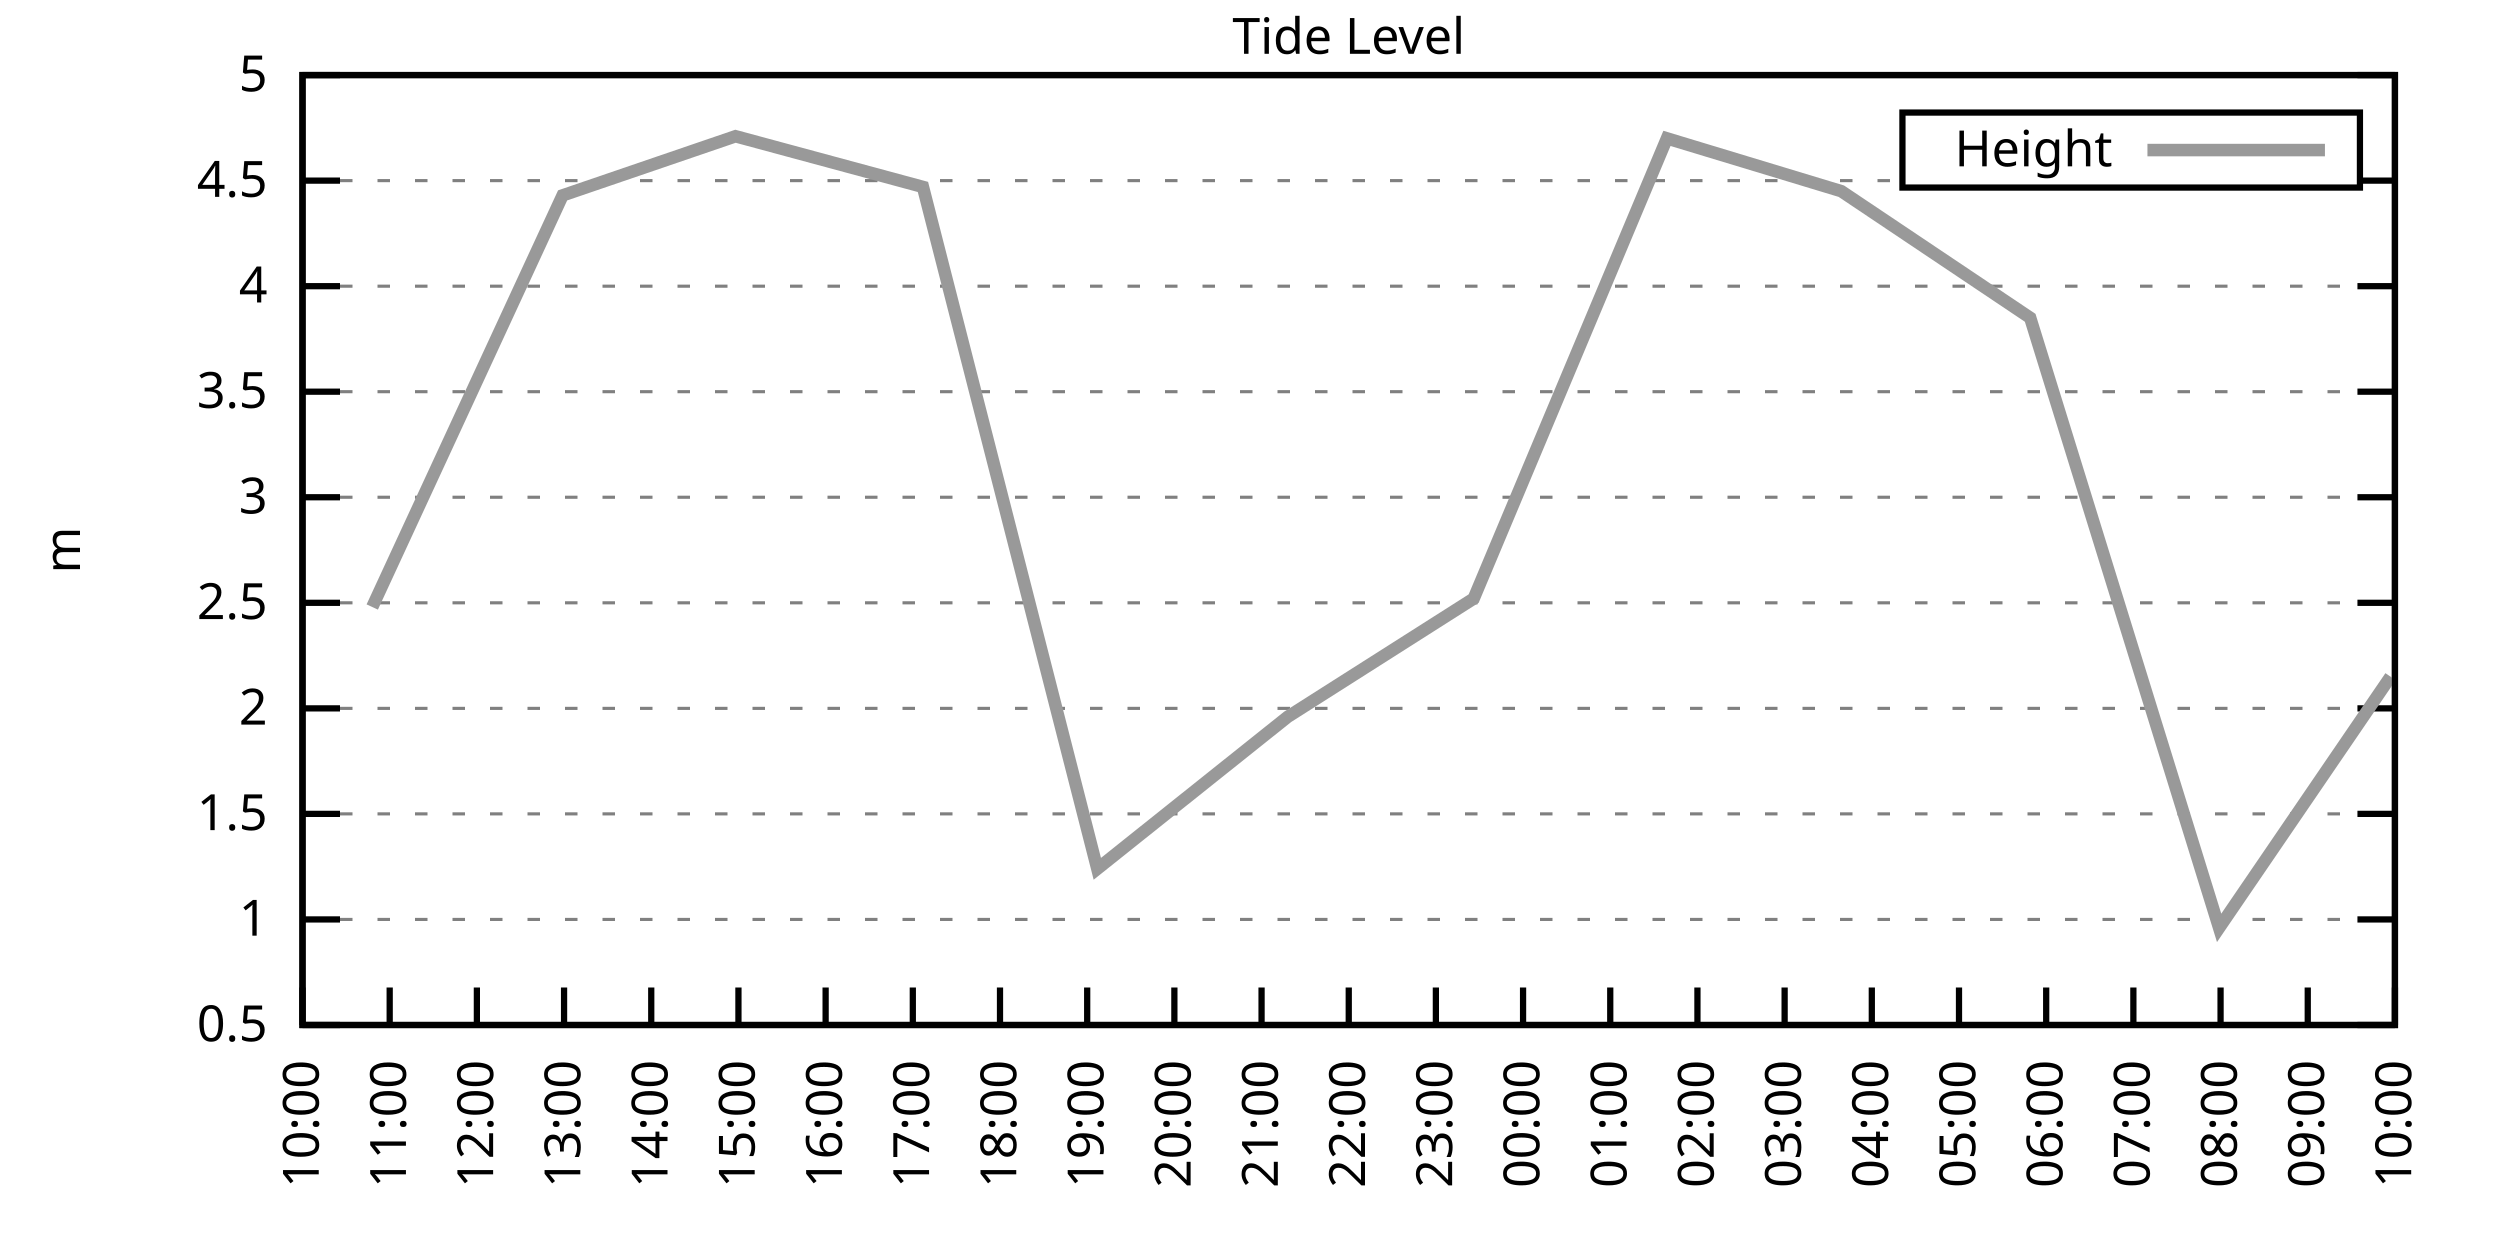
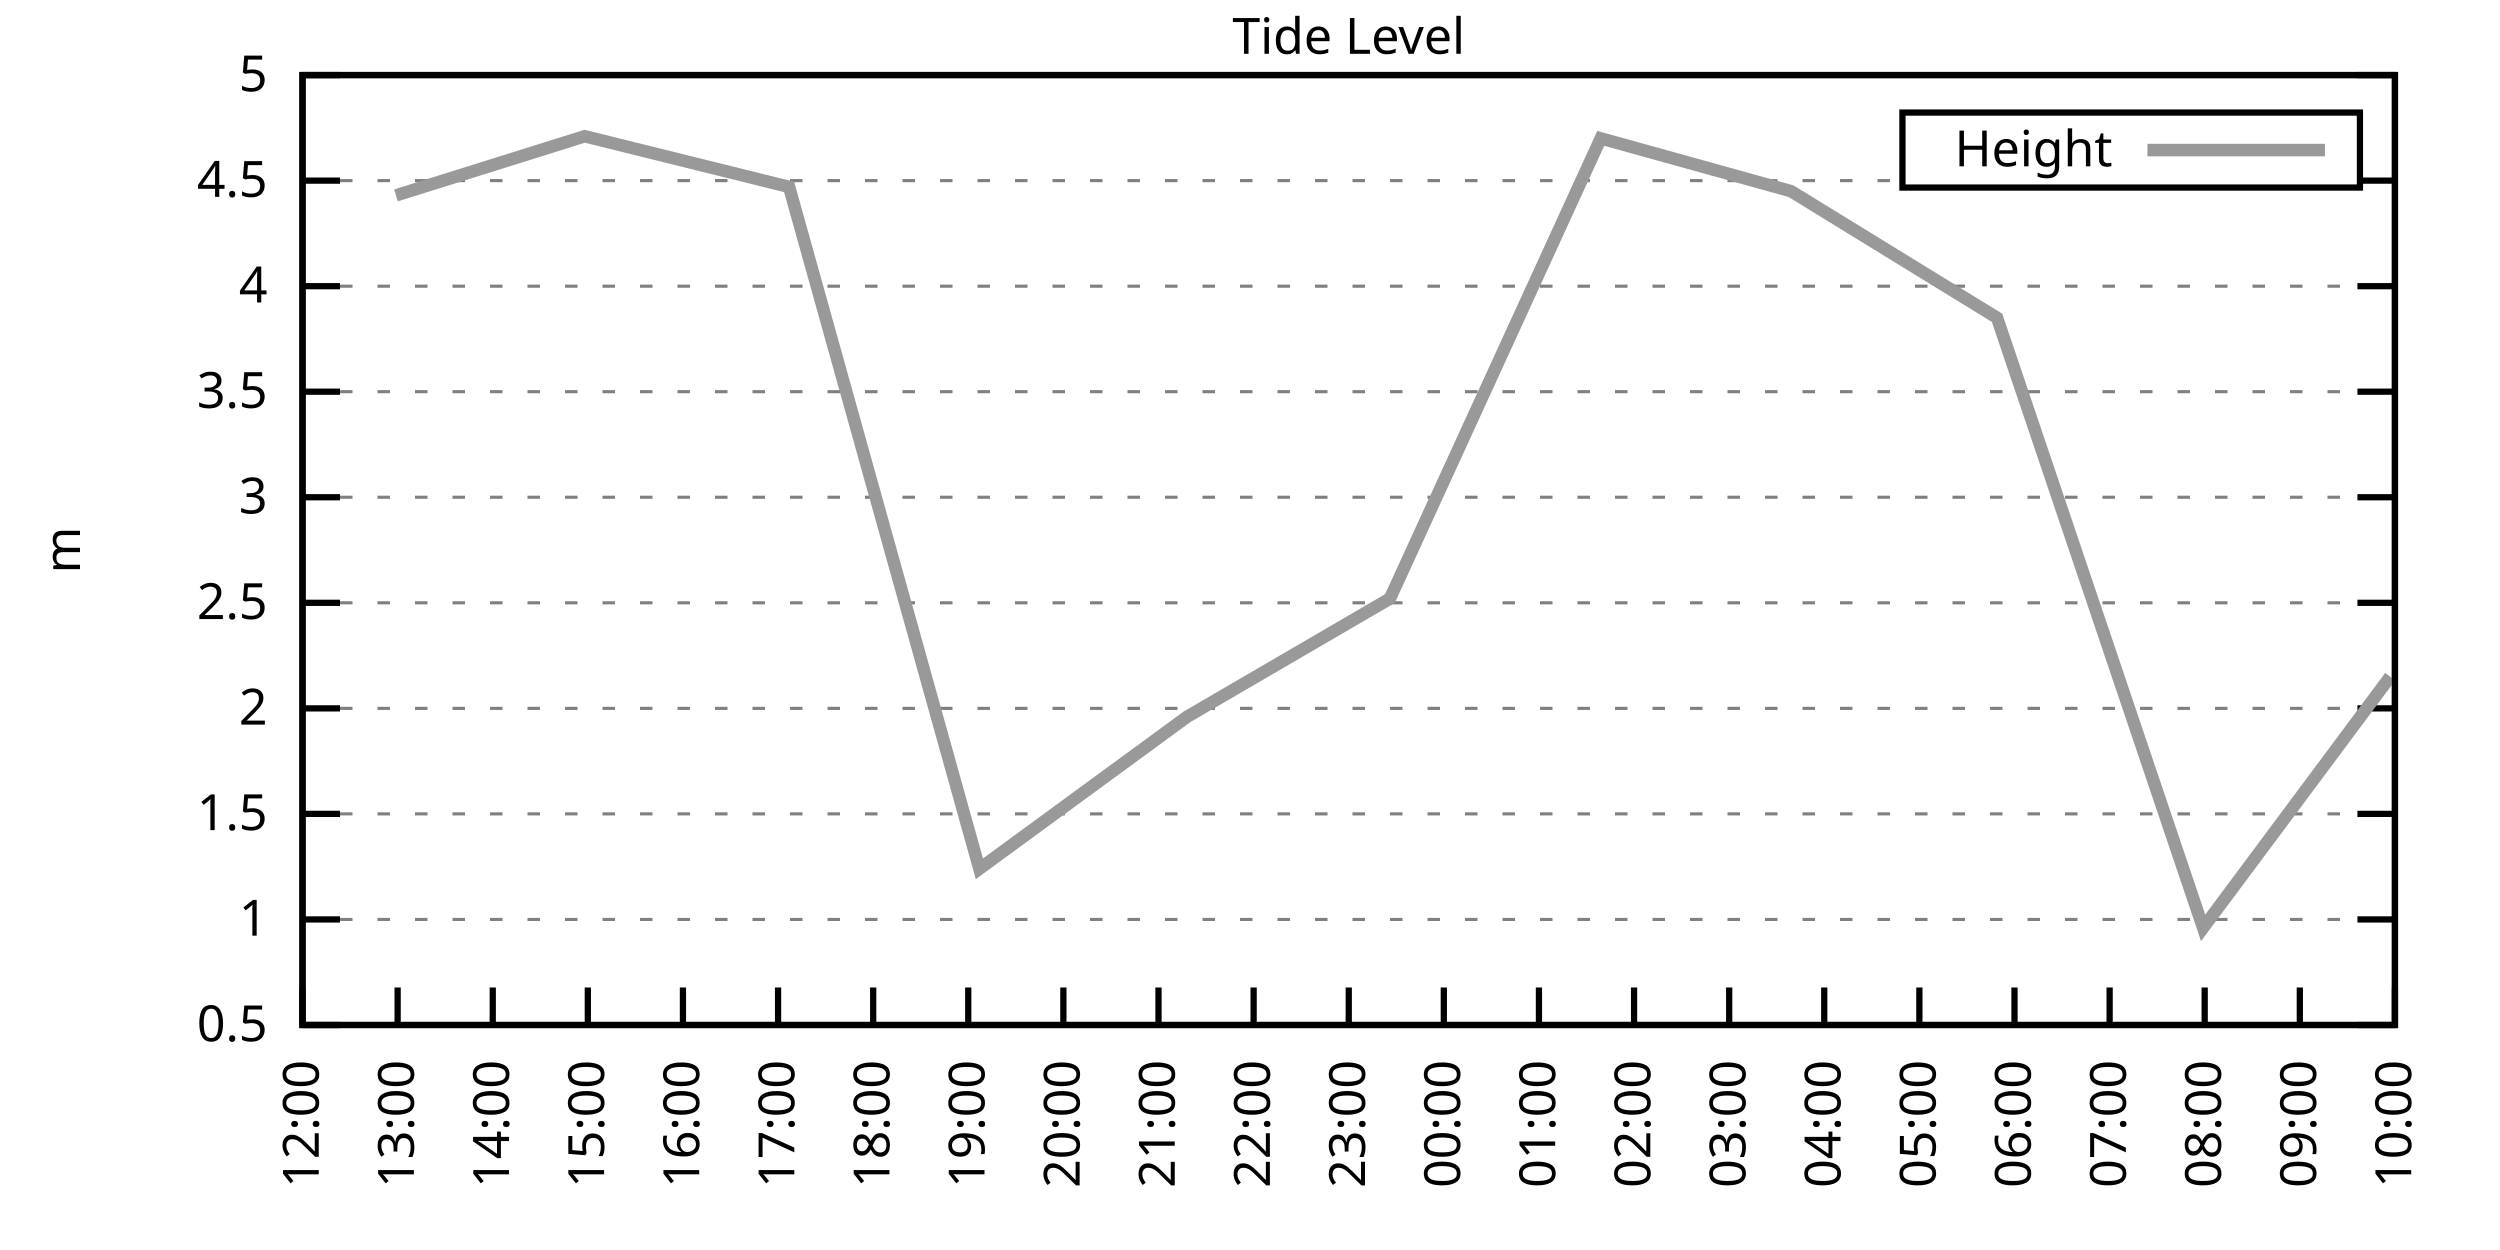
<svg xmlns="http://www.w3.org/2000/svg" xmlns:xlink="http://www.w3.org/1999/xlink" width="400" height="200" viewBox="0 0 400 200">
  <g id="gnuplot_canvas">
    <rect x="0" y="0" width="400" height="200" fill="none" />
    <defs>
      <circle id="gpDot" r="0.5" stroke-width="0.5" stroke="currentColor" />
      <path id="gpPt0" stroke-width="0.333" stroke="currentColor" d="M-1,0 h2 M0,-1 v2" />
      <path id="gpPt1" stroke-width="0.333" stroke="currentColor" d="M-1,-1 L1,1 M1,-1 L-1,1" />
      <path id="gpPt2" stroke-width="0.333" stroke="currentColor" d="M-1,0 L1,0 M0,-1 L0,1 M-1,-1 L1,1 M-1,1 L1,-1" />
      <rect id="gpPt3" stroke-width="0.333" stroke="currentColor" x="-1" y="-1" width="2" height="2" />
      <rect id="gpPt4" stroke-width="0.333" stroke="currentColor" fill="currentColor" x="-1" y="-1" width="2" height="2" />
      <circle id="gpPt5" stroke-width="0.333" stroke="currentColor" cx="0" cy="0" r="1" />
      <use xlink:href="#gpPt5" id="gpPt6" fill="currentColor" stroke="none" />
      <path id="gpPt7" stroke-width="0.333" stroke="currentColor" d="M0,-1.33 L-1.33,0.67 L1.33,0.67 z" />
      <use xlink:href="#gpPt7" id="gpPt8" fill="currentColor" stroke="none" />
      <use xlink:href="#gpPt7" id="gpPt9" stroke="currentColor" transform="rotate(180)" />
      <use xlink:href="#gpPt9" id="gpPt10" fill="currentColor" stroke="none" />
      <use xlink:href="#gpPt3" id="gpPt11" stroke="currentColor" transform="rotate(45)" />
      <use xlink:href="#gpPt11" id="gpPt12" fill="currentColor" stroke="none" />
      <path id="gpPt13" stroke-width="0.333" stroke="currentColor" d="M0,1.330 L1.265,0.411 L0.782,-1.067 L-0.782,-1.076 L-1.265,0.411 z" />
      <use xlink:href="#gpPt13" id="gpPt14" fill="currentColor" stroke="none" />
      <filter id="textbox" filterUnits="objectBoundingBox" x="0" y="0" height="1" width="1">
        <feFlood flood-color="white" flood-opacity="1" result="bgnd" />
        <feComposite in="SourceGraphic" in2="bgnd" operator="atop" />
      </filter>
      <filter id="greybox" filterUnits="objectBoundingBox" x="0" y="0" height="1" width="1">
        <feFlood flood-color="lightgrey" flood-opacity="1" result="grey" />
        <feComposite in="SourceGraphic" in2="grey" operator="atop" />
      </filter>
    </defs>
    <g fill="none" color="white" stroke="currentColor" stroke-width="1.00" stroke-linecap="butt" stroke-linejoin="miter">
</g>
    <g fill="none" color="black" stroke="currentColor" stroke-width="1.00" stroke-linecap="butt" stroke-linejoin="miter">
      <g stroke="none" shape-rendering="crispEdges">
        <polygon fill="rgb(255, 255, 255)" points="48.40,164.00 383.18,164.00 383.18,12.02 48.40,12.02 " />
      </g>
    </g>
    <g fill="none" color="black" stroke="currentColor" stroke-width="1.00" stroke-linecap="butt" stroke-linejoin="miter">
</g>
    <g fill="none" color="black" stroke="black" stroke-width="0.50" stroke-linecap="butt" stroke-linejoin="miter">
</g>
    <g fill="none" color="gray" stroke="currentColor" stroke-width="0.50" stroke-linecap="butt" stroke-linejoin="miter">
      <path stroke="gray" stroke-dasharray="2,4" class="gridline" d="M48.40,164.00 L383.19,164.00  " />
    </g>
    <g fill="none" color="gray" stroke="gray" stroke-width="1.00" stroke-linecap="butt" stroke-linejoin="miter">
</g>
    <g fill="none" color="black" stroke="currentColor" stroke-width="1.00" stroke-linecap="butt" stroke-linejoin="miter">
      <path stroke="black" d="M48.40,164.00 L54.40,164.00 M383.19,164.00 L377.19,164.00  " />
      <g transform="translate(42.80,166.60)" stroke="none" fill="black" font-family="Sans" font-size="8.00" text-anchor="end">
        <text>
          <tspan font-family="Sans"> 0.5</tspan>
        </text>
      </g>
    </g>
    <g fill="none" color="black" stroke="currentColor" stroke-width="1.00" stroke-linecap="butt" stroke-linejoin="miter">
</g>
    <g fill="none" color="black" stroke="black" stroke-width="0.50" stroke-linecap="butt" stroke-linejoin="miter">
</g>
    <g fill="none" color="gray" stroke="currentColor" stroke-width="0.50" stroke-linecap="butt" stroke-linejoin="miter">
      <path stroke="gray" stroke-dasharray="2,4" class="gridline" d="M48.40,147.11 L383.19,147.11  " />
    </g>
    <g fill="none" color="gray" stroke="gray" stroke-width="1.00" stroke-linecap="butt" stroke-linejoin="miter">
</g>
    <g fill="none" color="black" stroke="currentColor" stroke-width="1.00" stroke-linecap="butt" stroke-linejoin="miter">
      <path stroke="black" d="M48.40,147.11 L54.40,147.11 M383.19,147.11 L377.19,147.11  " />
      <g transform="translate(42.80,149.71)" stroke="none" fill="black" font-family="Sans" font-size="8.00" text-anchor="end">
        <text>
          <tspan font-family="Sans"> 1</tspan>
        </text>
      </g>
    </g>
    <g fill="none" color="black" stroke="currentColor" stroke-width="1.00" stroke-linecap="butt" stroke-linejoin="miter">
</g>
    <g fill="none" color="black" stroke="black" stroke-width="0.50" stroke-linecap="butt" stroke-linejoin="miter">
</g>
    <g fill="none" color="gray" stroke="currentColor" stroke-width="0.50" stroke-linecap="butt" stroke-linejoin="miter">
      <path stroke="gray" stroke-dasharray="2,4" class="gridline" d="M48.40,130.22 L383.19,130.22  " />
    </g>
    <g fill="none" color="gray" stroke="gray" stroke-width="1.00" stroke-linecap="butt" stroke-linejoin="miter">
</g>
    <g fill="none" color="black" stroke="currentColor" stroke-width="1.00" stroke-linecap="butt" stroke-linejoin="miter">
      <path stroke="black" d="M48.40,130.22 L54.40,130.22 M383.19,130.22 L377.19,130.22  " />
      <g transform="translate(42.80,132.82)" stroke="none" fill="black" font-family="Sans" font-size="8.00" text-anchor="end">
        <text>
          <tspan font-family="Sans"> 1.5</tspan>
        </text>
      </g>
    </g>
    <g fill="none" color="black" stroke="currentColor" stroke-width="1.00" stroke-linecap="butt" stroke-linejoin="miter">
</g>
    <g fill="none" color="black" stroke="black" stroke-width="0.50" stroke-linecap="butt" stroke-linejoin="miter">
</g>
    <g fill="none" color="gray" stroke="currentColor" stroke-width="0.50" stroke-linecap="butt" stroke-linejoin="miter">
      <path stroke="gray" stroke-dasharray="2,4" class="gridline" d="M48.40,113.34 L383.19,113.34  " />
    </g>
    <g fill="none" color="gray" stroke="gray" stroke-width="1.00" stroke-linecap="butt" stroke-linejoin="miter">
</g>
    <g fill="none" color="black" stroke="currentColor" stroke-width="1.00" stroke-linecap="butt" stroke-linejoin="miter">
      <path stroke="black" d="M48.40,113.34 L54.40,113.34 M383.19,113.34 L377.19,113.34  " />
      <g transform="translate(42.80,115.94)" stroke="none" fill="black" font-family="Sans" font-size="8.00" text-anchor="end">
        <text>
          <tspan font-family="Sans"> 2</tspan>
        </text>
      </g>
    </g>
    <g fill="none" color="black" stroke="currentColor" stroke-width="1.00" stroke-linecap="butt" stroke-linejoin="miter">
</g>
    <g fill="none" color="black" stroke="black" stroke-width="0.50" stroke-linecap="butt" stroke-linejoin="miter">
</g>
    <g fill="none" color="gray" stroke="currentColor" stroke-width="0.50" stroke-linecap="butt" stroke-linejoin="miter">
      <path stroke="gray" stroke-dasharray="2,4" class="gridline" d="M48.40,96.45 L383.19,96.45  " />
    </g>
    <g fill="none" color="gray" stroke="gray" stroke-width="1.00" stroke-linecap="butt" stroke-linejoin="miter">
</g>
    <g fill="none" color="black" stroke="currentColor" stroke-width="1.00" stroke-linecap="butt" stroke-linejoin="miter">
      <path stroke="black" d="M48.40,96.45 L54.40,96.45 M383.19,96.45 L377.19,96.45  " />
      <g transform="translate(42.80,99.05)" stroke="none" fill="black" font-family="Sans" font-size="8.00" text-anchor="end">
        <text>
          <tspan font-family="Sans"> 2.5</tspan>
        </text>
      </g>
    </g>
    <g fill="none" color="black" stroke="currentColor" stroke-width="1.00" stroke-linecap="butt" stroke-linejoin="miter">
</g>
    <g fill="none" color="black" stroke="black" stroke-width="0.50" stroke-linecap="butt" stroke-linejoin="miter">
</g>
    <g fill="none" color="gray" stroke="currentColor" stroke-width="0.50" stroke-linecap="butt" stroke-linejoin="miter">
      <path stroke="gray" stroke-dasharray="2,4" class="gridline" d="M48.40,79.56 L383.19,79.56  " />
    </g>
    <g fill="none" color="gray" stroke="gray" stroke-width="1.00" stroke-linecap="butt" stroke-linejoin="miter">
</g>
    <g fill="none" color="black" stroke="currentColor" stroke-width="1.00" stroke-linecap="butt" stroke-linejoin="miter">
      <path stroke="black" d="M48.40,79.56 L54.40,79.56 M383.19,79.56 L377.19,79.56  " />
      <g transform="translate(42.80,82.16)" stroke="none" fill="black" font-family="Sans" font-size="8.00" text-anchor="end">
        <text>
          <tspan font-family="Sans"> 3</tspan>
        </text>
      </g>
    </g>
    <g fill="none" color="black" stroke="currentColor" stroke-width="1.00" stroke-linecap="butt" stroke-linejoin="miter">
</g>
    <g fill="none" color="black" stroke="black" stroke-width="0.50" stroke-linecap="butt" stroke-linejoin="miter">
</g>
    <g fill="none" color="gray" stroke="currentColor" stroke-width="0.50" stroke-linecap="butt" stroke-linejoin="miter">
      <path stroke="gray" stroke-dasharray="2,4" class="gridline" d="M48.40,62.67 L383.19,62.67  " />
    </g>
    <g fill="none" color="gray" stroke="gray" stroke-width="1.00" stroke-linecap="butt" stroke-linejoin="miter">
</g>
    <g fill="none" color="black" stroke="currentColor" stroke-width="1.00" stroke-linecap="butt" stroke-linejoin="miter">
      <path stroke="black" d="M48.40,62.67 L54.40,62.67 M383.19,62.67 L377.19,62.67  " />
      <g transform="translate(42.80,65.27)" stroke="none" fill="black" font-family="Sans" font-size="8.00" text-anchor="end">
        <text>
          <tspan font-family="Sans"> 3.5</tspan>
        </text>
      </g>
    </g>
    <g fill="none" color="black" stroke="currentColor" stroke-width="1.00" stroke-linecap="butt" stroke-linejoin="miter">
</g>
    <g fill="none" color="black" stroke="black" stroke-width="0.50" stroke-linecap="butt" stroke-linejoin="miter">
</g>
    <g fill="none" color="gray" stroke="currentColor" stroke-width="0.50" stroke-linecap="butt" stroke-linejoin="miter">
      <path stroke="gray" stroke-dasharray="2,4" class="gridline" d="M48.40,45.79 L383.19,45.79  " />
    </g>
    <g fill="none" color="gray" stroke="gray" stroke-width="1.00" stroke-linecap="butt" stroke-linejoin="miter">
</g>
    <g fill="none" color="black" stroke="currentColor" stroke-width="1.00" stroke-linecap="butt" stroke-linejoin="miter">
      <path stroke="black" d="M48.40,45.79 L54.40,45.79 M383.19,45.79 L377.19,45.79  " />
      <g transform="translate(42.80,48.39)" stroke="none" fill="black" font-family="Sans" font-size="8.00" text-anchor="end">
        <text>
          <tspan font-family="Sans"> 4</tspan>
        </text>
      </g>
    </g>
    <g fill="none" color="black" stroke="currentColor" stroke-width="1.00" stroke-linecap="butt" stroke-linejoin="miter">
</g>
    <g fill="none" color="black" stroke="black" stroke-width="0.50" stroke-linecap="butt" stroke-linejoin="miter">
</g>
    <g fill="none" color="gray" stroke="currentColor" stroke-width="0.50" stroke-linecap="butt" stroke-linejoin="miter">
      <path stroke="gray" stroke-dasharray="2,4" class="gridline" d="M48.40,28.90 L304.39,28.90 M377.59,28.90 L383.19,28.90  " />
    </g>
    <g fill="none" color="gray" stroke="gray" stroke-width="1.00" stroke-linecap="butt" stroke-linejoin="miter">
</g>
    <g fill="none" color="black" stroke="currentColor" stroke-width="1.00" stroke-linecap="butt" stroke-linejoin="miter">
      <path stroke="black" d="M48.40,28.90 L54.40,28.90 M383.19,28.90 L377.19,28.90  " />
      <g transform="translate(42.80,31.50)" stroke="none" fill="black" font-family="Sans" font-size="8.00" text-anchor="end">
        <text>
          <tspan font-family="Sans"> 4.5</tspan>
        </text>
      </g>
    </g>
    <g fill="none" color="black" stroke="currentColor" stroke-width="1.00" stroke-linecap="butt" stroke-linejoin="miter">
</g>
    <g fill="none" color="black" stroke="black" stroke-width="0.50" stroke-linecap="butt" stroke-linejoin="miter">
</g>
    <g fill="none" color="gray" stroke="currentColor" stroke-width="0.50" stroke-linecap="butt" stroke-linejoin="miter">
      <path stroke="gray" stroke-dasharray="2,4" class="gridline" d="M48.40,12.01 L383.19,12.01  " />
    </g>
    <g fill="none" color="gray" stroke="gray" stroke-width="1.00" stroke-linecap="butt" stroke-linejoin="miter">
</g>
    <g fill="none" color="black" stroke="currentColor" stroke-width="1.00" stroke-linecap="butt" stroke-linejoin="miter">
      <path stroke="black" d="M48.40,12.01 L54.40,12.01 M383.19,12.01 L377.19,12.01  " />
      <g transform="translate(42.80,14.61)" stroke="none" fill="black" font-family="Sans" font-size="8.00" text-anchor="end">
        <text>
          <tspan font-family="Sans"> 5</tspan>
        </text>
      </g>
    </g>
    <g fill="none" color="black" stroke="currentColor" stroke-width="1.00" stroke-linecap="butt" stroke-linejoin="miter">
      <path stroke="black" d="M48.40,164.00 L48.40,158.00  " />
      <g transform="translate(51.00,169.60) rotate(270.00)" stroke="none" fill="black" font-family="Sans" font-size="8.00" text-anchor="end">
        <text>
-           <tspan font-family="Sans">10:00</tspan>
-         </text>
-       </g>
-     </g>
-     <g fill="none" color="black" stroke="currentColor" stroke-width="1.00" stroke-linecap="butt" stroke-linejoin="miter">
-       <path stroke="black" d="M62.35,164.00 L62.35,158.00  " />
-       <g transform="translate(64.95,169.60) rotate(270.00)" stroke="none" fill="black" font-family="Sans" font-size="8.00" text-anchor="end">
-         <text>
-           <tspan font-family="Sans">11:00</tspan>
-         </text>
-       </g>
-     </g>
-     <g fill="none" color="black" stroke="currentColor" stroke-width="1.00" stroke-linecap="butt" stroke-linejoin="miter">
-       <path stroke="black" d="M76.30,164.00 L76.30,158.00  " />
-       <g transform="translate(78.90,169.60) rotate(270.00)" stroke="none" fill="black" font-family="Sans" font-size="8.00" text-anchor="end">
-         <text>
          <tspan font-family="Sans">12:00</tspan>
        </text>
      </g>
    </g>
    <g fill="none" color="black" stroke="currentColor" stroke-width="1.00" stroke-linecap="butt" stroke-linejoin="miter">
-       <path stroke="black" d="M90.25,164.00 L90.25,158.00  " />
-       <g transform="translate(92.85,169.60) rotate(270.00)" stroke="none" fill="black" font-family="Sans" font-size="8.00" text-anchor="end">
+       <path stroke="black" d="M63.62,164.00 L63.62,158.00  " />
+       <g transform="translate(66.22,169.60) rotate(270.00)" stroke="none" fill="black" font-family="Sans" font-size="8.00" text-anchor="end">
        <text>
          <tspan font-family="Sans">13:00</tspan>
        </text>
      </g>
    </g>
    <g fill="none" color="black" stroke="currentColor" stroke-width="1.00" stroke-linecap="butt" stroke-linejoin="miter">
-       <path stroke="black" d="M104.20,164.00 L104.20,158.00  " />
-       <g transform="translate(106.80,169.60) rotate(270.00)" stroke="none" fill="black" font-family="Sans" font-size="8.00" text-anchor="end">
+       <path stroke="black" d="M78.84,164.00 L78.84,158.00  " />
+       <g transform="translate(81.44,169.60) rotate(270.00)" stroke="none" fill="black" font-family="Sans" font-size="8.00" text-anchor="end">
        <text>
          <tspan font-family="Sans">14:00</tspan>
        </text>
      </g>
    </g>
    <g fill="none" color="black" stroke="currentColor" stroke-width="1.00" stroke-linecap="butt" stroke-linejoin="miter">
-       <path stroke="black" d="M118.15,164.00 L118.15,158.00  " />
-       <g transform="translate(120.75,169.60) rotate(270.00)" stroke="none" fill="black" font-family="Sans" font-size="8.00" text-anchor="end">
+       <path stroke="black" d="M94.05,164.00 L94.05,158.00  " />
+       <g transform="translate(96.65,169.60) rotate(270.00)" stroke="none" fill="black" font-family="Sans" font-size="8.00" text-anchor="end">
        <text>
          <tspan font-family="Sans">15:00</tspan>
        </text>
      </g>
    </g>
    <g fill="none" color="black" stroke="currentColor" stroke-width="1.00" stroke-linecap="butt" stroke-linejoin="miter">
-       <path stroke="black" d="M132.10,164.00 L132.10,158.00  " />
-       <g transform="translate(134.70,169.60) rotate(270.00)" stroke="none" fill="black" font-family="Sans" font-size="8.00" text-anchor="end">
+       <path stroke="black" d="M109.27,164.00 L109.27,158.00  " />
+       <g transform="translate(111.87,169.60) rotate(270.00)" stroke="none" fill="black" font-family="Sans" font-size="8.00" text-anchor="end">
        <text>
          <tspan font-family="Sans">16:00</tspan>
        </text>
      </g>
    </g>
    <g fill="none" color="black" stroke="currentColor" stroke-width="1.00" stroke-linecap="butt" stroke-linejoin="miter">
-       <path stroke="black" d="M146.05,164.00 L146.05,158.00  " />
-       <g transform="translate(148.65,169.60) rotate(270.00)" stroke="none" fill="black" font-family="Sans" font-size="8.00" text-anchor="end">
+       <path stroke="black" d="M124.49,164.00 L124.49,158.00  " />
+       <g transform="translate(127.09,169.60) rotate(270.00)" stroke="none" fill="black" font-family="Sans" font-size="8.00" text-anchor="end">
        <text>
          <tspan font-family="Sans">17:00</tspan>
        </text>
      </g>
    </g>
    <g fill="none" color="black" stroke="currentColor" stroke-width="1.00" stroke-linecap="butt" stroke-linejoin="miter">
-       <path stroke="black" d="M160.00,164.00 L160.00,158.00  " />
-       <g transform="translate(162.60,169.60) rotate(270.00)" stroke="none" fill="black" font-family="Sans" font-size="8.00" text-anchor="end">
+       <path stroke="black" d="M139.71,164.00 L139.71,158.00  " />
+       <g transform="translate(142.31,169.60) rotate(270.00)" stroke="none" fill="black" font-family="Sans" font-size="8.00" text-anchor="end">
        <text>
          <tspan font-family="Sans">18:00</tspan>
        </text>
      </g>
    </g>
    <g fill="none" color="black" stroke="currentColor" stroke-width="1.00" stroke-linecap="butt" stroke-linejoin="miter">
-       <path stroke="black" d="M173.95,164.00 L173.95,158.00  " />
-       <g transform="translate(176.55,169.60) rotate(270.00)" stroke="none" fill="black" font-family="Sans" font-size="8.00" text-anchor="end">
+       <path stroke="black" d="M154.92,164.00 L154.92,158.00  " />
+       <g transform="translate(157.52,169.60) rotate(270.00)" stroke="none" fill="black" font-family="Sans" font-size="8.00" text-anchor="end">
        <text>
          <tspan font-family="Sans">19:00</tspan>
        </text>
      </g>
    </g>
    <g fill="none" color="black" stroke="currentColor" stroke-width="1.00" stroke-linecap="butt" stroke-linejoin="miter">
-       <path stroke="black" d="M187.90,164.00 L187.90,158.00  " />
-       <g transform="translate(190.50,169.60) rotate(270.00)" stroke="none" fill="black" font-family="Sans" font-size="8.00" text-anchor="end">
+       <path stroke="black" d="M170.14,164.00 L170.14,158.00  " />
+       <g transform="translate(172.74,169.60) rotate(270.00)" stroke="none" fill="black" font-family="Sans" font-size="8.00" text-anchor="end">
        <text>
          <tspan font-family="Sans">20:00</tspan>
        </text>
      </g>
    </g>
    <g fill="none" color="black" stroke="currentColor" stroke-width="1.00" stroke-linecap="butt" stroke-linejoin="miter">
-       <path stroke="black" d="M201.85,164.00 L201.85,158.00  " />
-       <g transform="translate(204.45,169.60) rotate(270.00)" stroke="none" fill="black" font-family="Sans" font-size="8.00" text-anchor="end">
+       <path stroke="black" d="M185.36,164.00 L185.36,158.00  " />
+       <g transform="translate(187.96,169.60) rotate(270.00)" stroke="none" fill="black" font-family="Sans" font-size="8.00" text-anchor="end">
        <text>
          <tspan font-family="Sans">21:00</tspan>
+         </text>
+       </g>
+     </g>
+     <g fill="none" color="black" stroke="currentColor" stroke-width="1.00" stroke-linecap="butt" stroke-linejoin="miter">
+       <path stroke="black" d="M200.58,164.00 L200.58,158.00  " />
+       <g transform="translate(203.18,169.60) rotate(270.00)" stroke="none" fill="black" font-family="Sans" font-size="8.00" text-anchor="end">
+         <text>
+           <tspan font-family="Sans">22:00</tspan>
        </text>
      </g>
    </g>
    <g fill="none" color="black" stroke="currentColor" stroke-width="1.00" stroke-linecap="butt" stroke-linejoin="miter">
      <path stroke="black" d="M215.80,164.00 L215.80,158.00  " />
      <g transform="translate(218.40,169.60) rotate(270.00)" stroke="none" fill="black" font-family="Sans" font-size="8.00" text-anchor="end">
        <text>
-           <tspan font-family="Sans">22:00</tspan>
-         </text>
-       </g>
-     </g>
-     <g fill="none" color="black" stroke="currentColor" stroke-width="1.00" stroke-linecap="butt" stroke-linejoin="miter">
-       <path stroke="black" d="M229.74,164.00 L229.74,158.00  " />
-       <g transform="translate(232.34,169.60) rotate(270.00)" stroke="none" fill="black" font-family="Sans" font-size="8.00" text-anchor="end">
-         <text>
          <tspan font-family="Sans">23:00</tspan>
        </text>
      </g>
    </g>
    <g fill="none" color="black" stroke="currentColor" stroke-width="1.00" stroke-linecap="butt" stroke-linejoin="miter">
-       <path stroke="black" d="M243.69,164.00 L243.69,158.00  " />
-       <g transform="translate(246.29,169.60) rotate(270.00)" stroke="none" fill="black" font-family="Sans" font-size="8.00" text-anchor="end">
+       <path stroke="black" d="M231.01,164.00 L231.01,158.00  " />
+       <g transform="translate(233.61,169.60) rotate(270.00)" stroke="none" fill="black" font-family="Sans" font-size="8.00" text-anchor="end">
        <text>
          <tspan font-family="Sans">00:00</tspan>
        </text>
      </g>
    </g>
    <g fill="none" color="black" stroke="currentColor" stroke-width="1.00" stroke-linecap="butt" stroke-linejoin="miter">
-       <path stroke="black" d="M257.64,164.00 L257.64,158.00  " />
-       <g transform="translate(260.24,169.60) rotate(270.00)" stroke="none" fill="black" font-family="Sans" font-size="8.00" text-anchor="end">
+       <path stroke="black" d="M246.23,164.00 L246.23,158.00  " />
+       <g transform="translate(248.83,169.60) rotate(270.00)" stroke="none" fill="black" font-family="Sans" font-size="8.00" text-anchor="end">
        <text>
          <tspan font-family="Sans">01:00</tspan>
        </text>
      </g>
    </g>
    <g fill="none" color="black" stroke="currentColor" stroke-width="1.00" stroke-linecap="butt" stroke-linejoin="miter">
-       <path stroke="black" d="M271.59,164.00 L271.59,158.00  " />
-       <g transform="translate(274.19,169.60) rotate(270.00)" stroke="none" fill="black" font-family="Sans" font-size="8.00" text-anchor="end">
+       <path stroke="black" d="M261.45,164.00 L261.45,158.00  " />
+       <g transform="translate(264.05,169.60) rotate(270.00)" stroke="none" fill="black" font-family="Sans" font-size="8.00" text-anchor="end">
        <text>
          <tspan font-family="Sans">02:00</tspan>
        </text>
      </g>
    </g>
    <g fill="none" color="black" stroke="currentColor" stroke-width="1.00" stroke-linecap="butt" stroke-linejoin="miter">
-       <path stroke="black" d="M285.54,164.00 L285.54,158.00  " />
-       <g transform="translate(288.14,169.60) rotate(270.00)" stroke="none" fill="black" font-family="Sans" font-size="8.00" text-anchor="end">
+       <path stroke="black" d="M276.67,164.00 L276.67,158.00  " />
+       <g transform="translate(279.27,169.60) rotate(270.00)" stroke="none" fill="black" font-family="Sans" font-size="8.00" text-anchor="end">
        <text>
          <tspan font-family="Sans">03:00</tspan>
        </text>
      </g>
    </g>
    <g fill="none" color="black" stroke="currentColor" stroke-width="1.00" stroke-linecap="butt" stroke-linejoin="miter">
-       <path stroke="black" d="M299.49,164.00 L299.49,158.00  " />
-       <g transform="translate(302.09,169.60) rotate(270.00)" stroke="none" fill="black" font-family="Sans" font-size="8.00" text-anchor="end">
+       <path stroke="black" d="M291.88,164.00 L291.88,158.00  " />
+       <g transform="translate(294.48,169.60) rotate(270.00)" stroke="none" fill="black" font-family="Sans" font-size="8.00" text-anchor="end">
        <text>
          <tspan font-family="Sans">04:00</tspan>
        </text>
      </g>
    </g>
    <g fill="none" color="black" stroke="currentColor" stroke-width="1.00" stroke-linecap="butt" stroke-linejoin="miter">
-       <path stroke="black" d="M313.44,164.00 L313.44,158.00  " />
-       <g transform="translate(316.04,169.60) rotate(270.00)" stroke="none" fill="black" font-family="Sans" font-size="8.00" text-anchor="end">
+       <path stroke="black" d="M307.10,164.00 L307.10,158.00  " />
+       <g transform="translate(309.70,169.60) rotate(270.00)" stroke="none" fill="black" font-family="Sans" font-size="8.00" text-anchor="end">
        <text>
          <tspan font-family="Sans">05:00</tspan>
        </text>
      </g>
    </g>
    <g fill="none" color="black" stroke="currentColor" stroke-width="1.00" stroke-linecap="butt" stroke-linejoin="miter">
-       <path stroke="black" d="M327.39,164.00 L327.39,158.00  " />
-       <g transform="translate(329.99,169.60) rotate(270.00)" stroke="none" fill="black" font-family="Sans" font-size="8.00" text-anchor="end">
+       <path stroke="black" d="M322.32,164.00 L322.32,158.00  " />
+       <g transform="translate(324.92,169.60) rotate(270.00)" stroke="none" fill="black" font-family="Sans" font-size="8.00" text-anchor="end">
        <text>
          <tspan font-family="Sans">06:00</tspan>
        </text>
      </g>
    </g>
    <g fill="none" color="black" stroke="currentColor" stroke-width="1.00" stroke-linecap="butt" stroke-linejoin="miter">
-       <path stroke="black" d="M341.34,164.00 L341.34,158.00  " />
-       <g transform="translate(343.94,169.60) rotate(270.00)" stroke="none" fill="black" font-family="Sans" font-size="8.00" text-anchor="end">
+       <path stroke="black" d="M337.54,164.00 L337.54,158.00  " />
+       <g transform="translate(340.14,169.60) rotate(270.00)" stroke="none" fill="black" font-family="Sans" font-size="8.00" text-anchor="end">
        <text>
          <tspan font-family="Sans">07:00</tspan>
        </text>
      </g>
    </g>
    <g fill="none" color="black" stroke="currentColor" stroke-width="1.00" stroke-linecap="butt" stroke-linejoin="miter">
-       <path stroke="black" d="M355.29,164.00 L355.29,158.00  " />
-       <g transform="translate(357.89,169.60) rotate(270.00)" stroke="none" fill="black" font-family="Sans" font-size="8.00" text-anchor="end">
+       <path stroke="black" d="M352.75,164.00 L352.75,158.00  " />
+       <g transform="translate(355.35,169.60) rotate(270.00)" stroke="none" fill="black" font-family="Sans" font-size="8.00" text-anchor="end">
        <text>
          <tspan font-family="Sans">08:00</tspan>
        </text>
      </g>
    </g>
    <g fill="none" color="black" stroke="currentColor" stroke-width="1.00" stroke-linecap="butt" stroke-linejoin="miter">
-       <path stroke="black" d="M369.24,164.00 L369.24,158.00  " />
-       <g transform="translate(371.84,169.60) rotate(270.00)" stroke="none" fill="black" font-family="Sans" font-size="8.00" text-anchor="end">
+       <path stroke="black" d="M367.97,164.00 L367.97,158.00  " />
+       <g transform="translate(370.57,169.60) rotate(270.00)" stroke="none" fill="black" font-family="Sans" font-size="8.00" text-anchor="end">
        <text>
          <tspan font-family="Sans">09:00</tspan>
        </text>
      </g>
    </g>
    <g fill="none" color="black" stroke="currentColor" stroke-width="1.00" stroke-linecap="butt" stroke-linejoin="miter">
      <path stroke="black" d="M383.19,164.00 L383.19,158.00  " />
      <g transform="translate(385.79,169.60) rotate(270.00)" stroke="none" fill="black" font-family="Sans" font-size="8.00" text-anchor="end">
        <text>
          <tspan font-family="Sans">10:00</tspan>
        </text>
      </g>
    </g>
    <g fill="none" color="black" stroke="currentColor" stroke-width="1.00" stroke-linecap="butt" stroke-linejoin="miter">
</g>
    <g fill="none" color="black" stroke="currentColor" stroke-width="1.00" stroke-linecap="butt" stroke-linejoin="miter">
      <path stroke="black" d="M48.40,12.01 L48.40,164.00 L383.19,164.00 L383.19,12.01 L48.40,12.01 Z  " />
    </g>
    <g fill="none" color="black" stroke="currentColor" stroke-width="1.00" stroke-linecap="butt" stroke-linejoin="miter">
</g>
    <g fill="none" color="black" stroke="currentColor" stroke-width="1.00" stroke-linecap="butt" stroke-linejoin="miter">
      <path stroke="black" d="M304.39,30.01 L304.39,18.01 L377.59,18.01 L377.59,30.01 L304.39,30.01 Z  " />
    </g>
    <g id="Tide_level_plot_1">
      <g fill="none" color="white" stroke="black" stroke-width="2.00" stroke-linecap="butt" stroke-linejoin="miter">
</g>
      <g fill="none" color="black" stroke="currentColor" stroke-width="2.00" stroke-linecap="butt" stroke-linejoin="miter">
        <g transform="translate(337.99,26.61)" stroke="none" fill="black" font-family="Sans" font-size="8.00" text-anchor="end">
          <text>
            <tspan font-family="Sans">Height</tspan>
          </text>
        </g>
      </g>
      <g fill="none" color="black" stroke="currentColor" stroke-width="2.00" stroke-linecap="butt" stroke-linejoin="miter">
-         <path stroke="rgb(153, 153, 153)" d="M343.59,24.01 L371.99,24.01 M59.56,97.12 L90.02,31.26 L117.68,21.80 L147.67,29.91 L175.57,139.01 L206.03,114.69   L235.79,95.77 L266.71,22.14 L294.61,30.59 L324.83,50.85 L355.06,148.46 L382.49,108.27  " />
+         <path stroke="rgb(153, 153, 153)" d="M343.59,24.01 L371.99,24.01 M63.36,31.26 L93.55,21.80 L126.26,29.91 L156.70,139.01 L189.92,114.69 L222.39,95.77   L256.12,22.14 L286.56,30.59 L319.53,50.85 L352.50,148.46 L382.43,108.27  " />
      </g>
    </g>
    <g fill="none" color="black" stroke="currentColor" stroke-width="2.00" stroke-linecap="butt" stroke-linejoin="miter">
</g>
    <g fill="none" color="black" stroke="black" stroke-width="1.00" stroke-linecap="butt" stroke-linejoin="miter">
</g>
    <g fill="none" color="black" stroke="currentColor" stroke-width="1.00" stroke-linecap="butt" stroke-linejoin="miter">
      <path stroke="black" d="M48.40,12.01 L48.40,164.00 L383.19,164.00 L383.19,12.01 L48.40,12.01 Z  " />
      <g transform="translate(12.80,88.01) rotate(270.00)" stroke="none" fill="black" font-family="Sans" font-size="8.00" text-anchor="middle">
        <text>
          <tspan font-family="Sans">m</tspan>
        </text>
      </g>
    </g>
    <g fill="none" color="black" stroke="currentColor" stroke-width="1.00" stroke-linecap="butt" stroke-linejoin="miter">
</g>
    <g fill="none" color="black" stroke="currentColor" stroke-width="1.00" stroke-linecap="butt" stroke-linejoin="miter">
      <g transform="translate(215.79,8.61)" stroke="none" fill="black" font-family="Sans" font-size="8.00" text-anchor="middle">
        <text>
          <tspan font-family="Sans">Tide Level</tspan>
        </text>
      </g>
    </g>
    <g fill="none" color="black" stroke="currentColor" stroke-width="1.00" stroke-linecap="butt" stroke-linejoin="miter">
</g>
  </g>
</svg>
